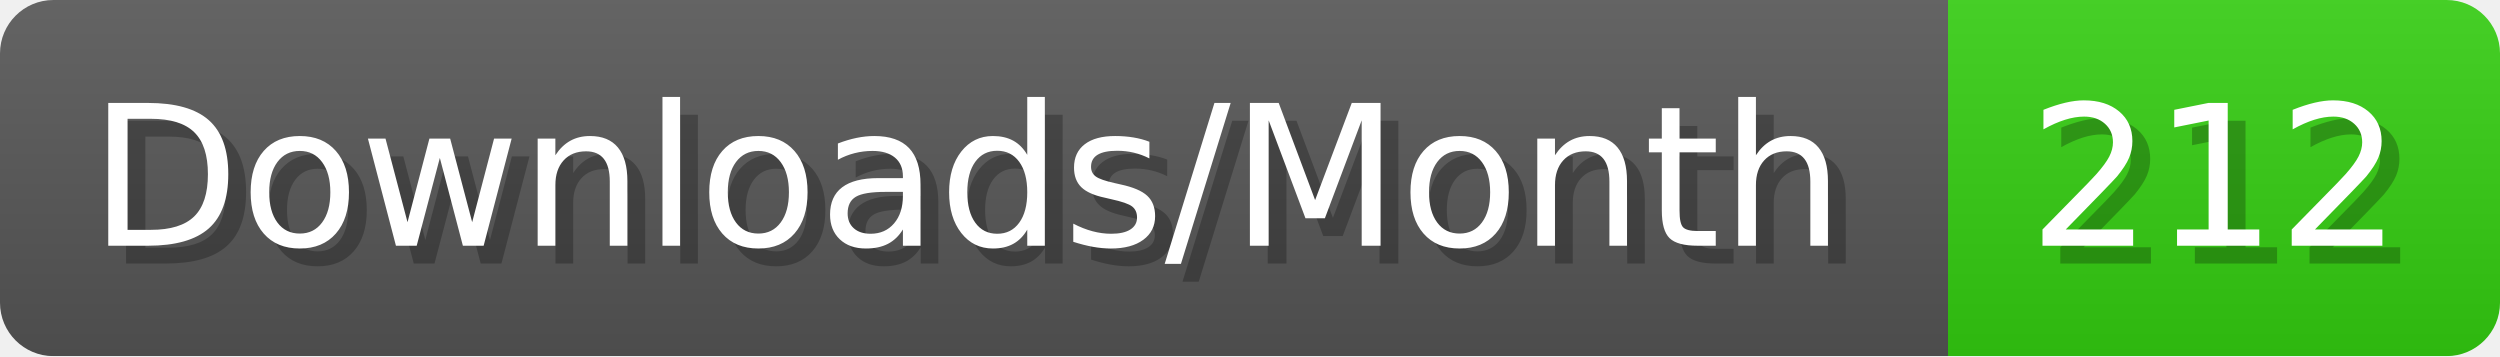
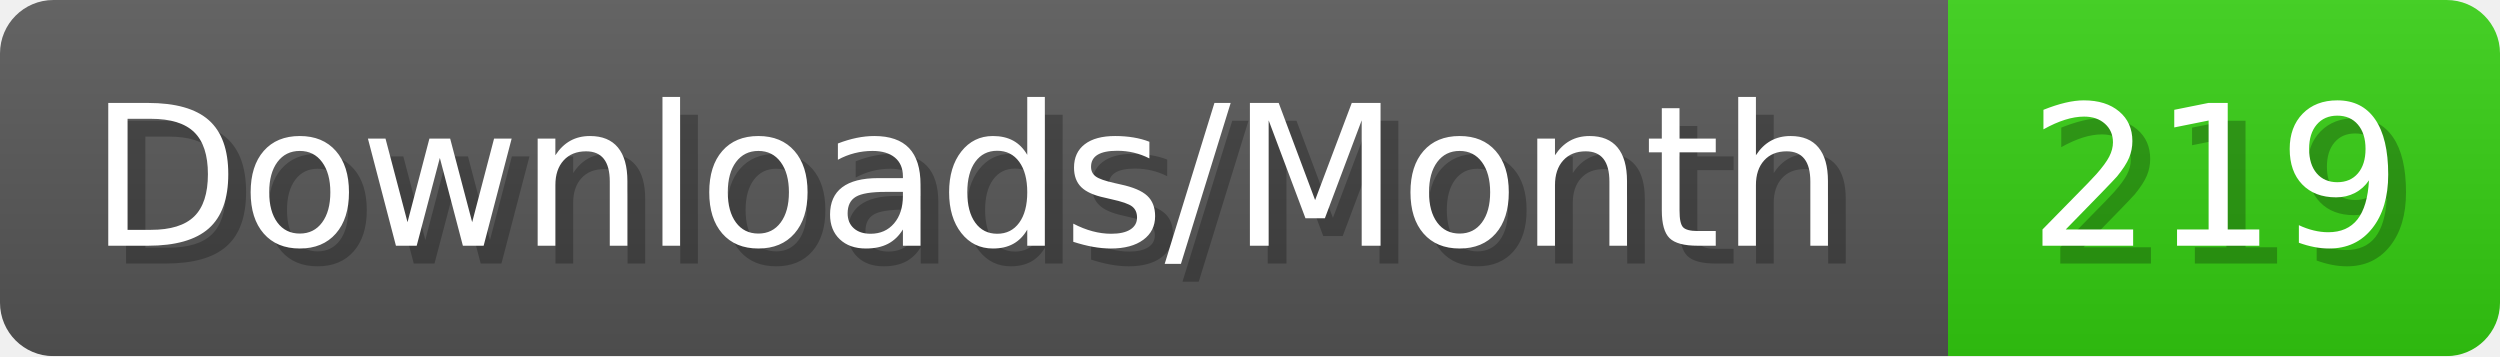
- <svg xmlns="http://www.w3.org/2000/svg" width="140.4" height="20" viewBox="0 0 1404 200" role="img" aria-label="Downloads/Month: 212">
+ <svg xmlns="http://www.w3.org/2000/svg" width="140.4" height="20" viewBox="0 0 1404 200" role="img" aria-label="Downloads/Month: 219">
  <linearGradient id="YlXUI" x2="0" y2="100%">
    <stop offset="0" stop-opacity=".1" stop-color="#EEE" />
    <stop offset="1" stop-opacity=".1" />
  </linearGradient>
  <mask id="JHhop">
    <rect width="1404" height="200" rx="30" fill="#FFF" />
  </mask>
  <g mask="url(#JHhop)">
    <rect width="1094" height="200" fill="#555" />
    <rect width="310" height="200" fill="#3C1" x="1094" />
    <rect width="1404" height="200" fill="url(#YlXUI)" />
  </g>
  <g aria-hidden="true" fill="#fff" text-anchor="start" font-family="Verdana,DejaVu Sans,sans-serif" font-size="110">
    <text x="60" y="148" textLength="994" fill="#000" opacity="0.25">Downloads/Month</text>
    <text x="50" y="138" textLength="994">Downloads/Month</text>
-     <text x="1149" y="148" textLength="210" fill="#000" opacity="0.25">212</text>
-     <text x="1139" y="138" textLength="210">212</text>
+     <text x="1149" y="148" textLength="210" fill="#000" opacity="0.25">219</text>
+     <text x="1139" y="138" textLength="210">219</text>
  </g>
</svg>
